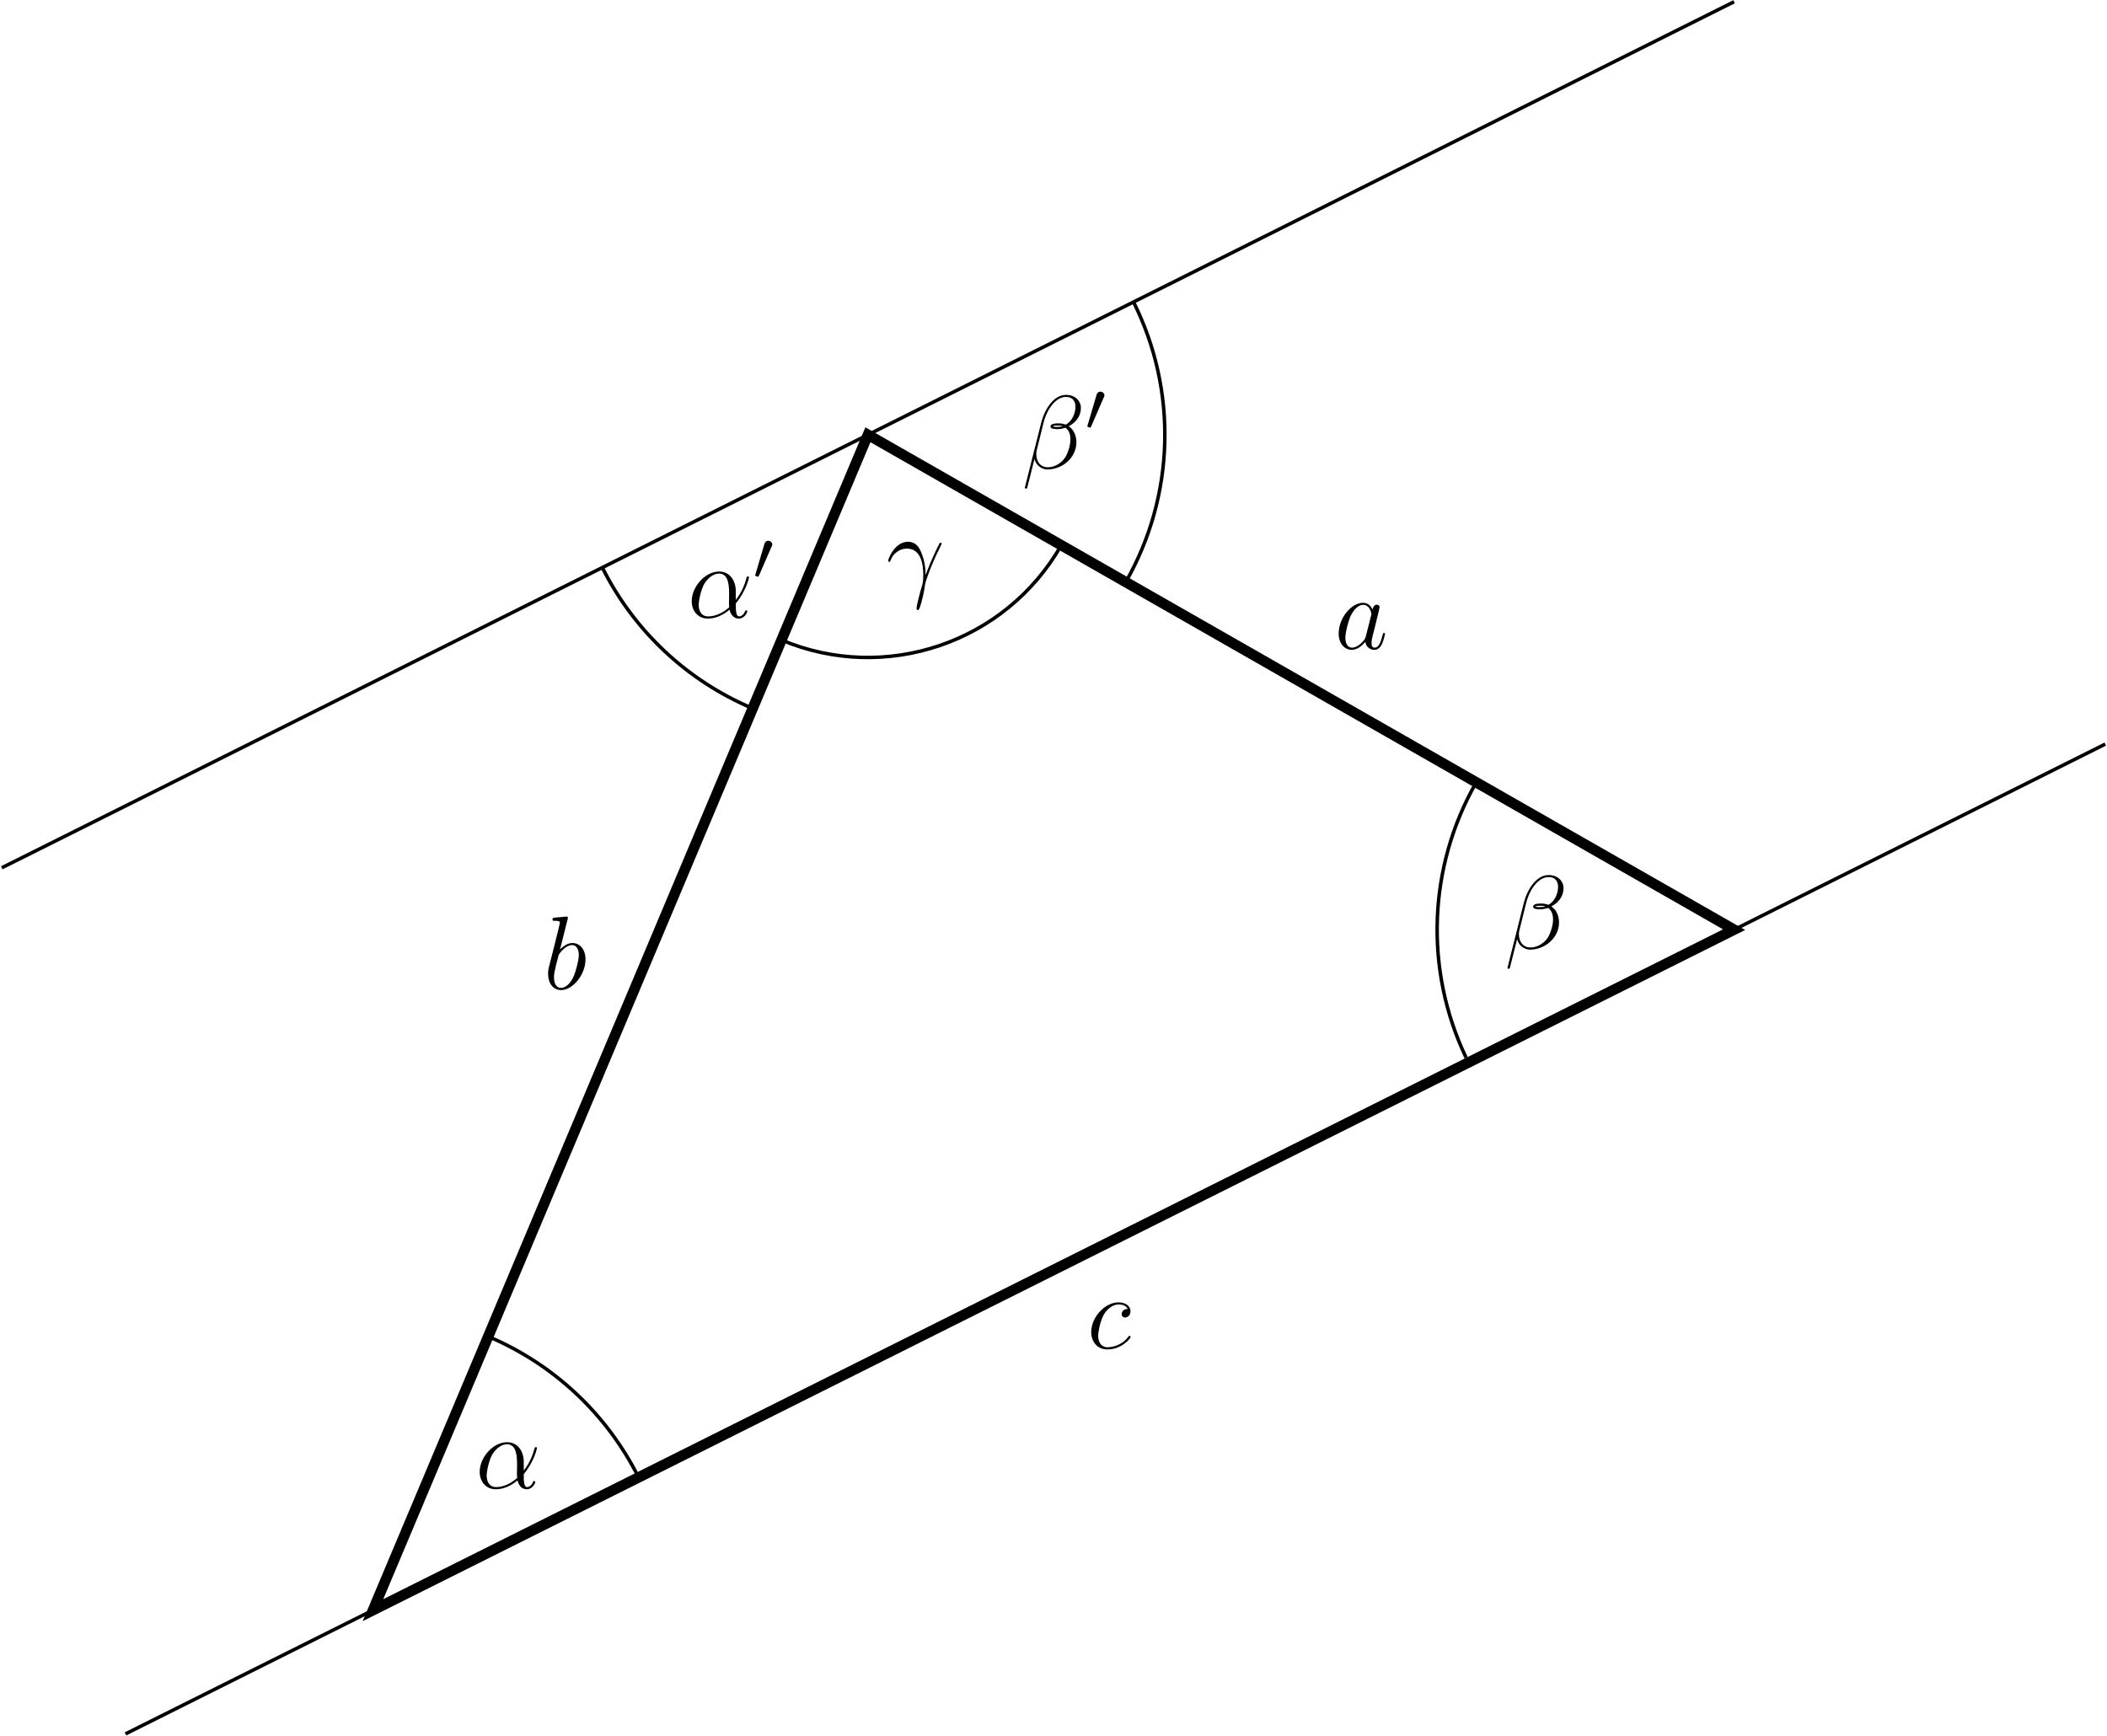
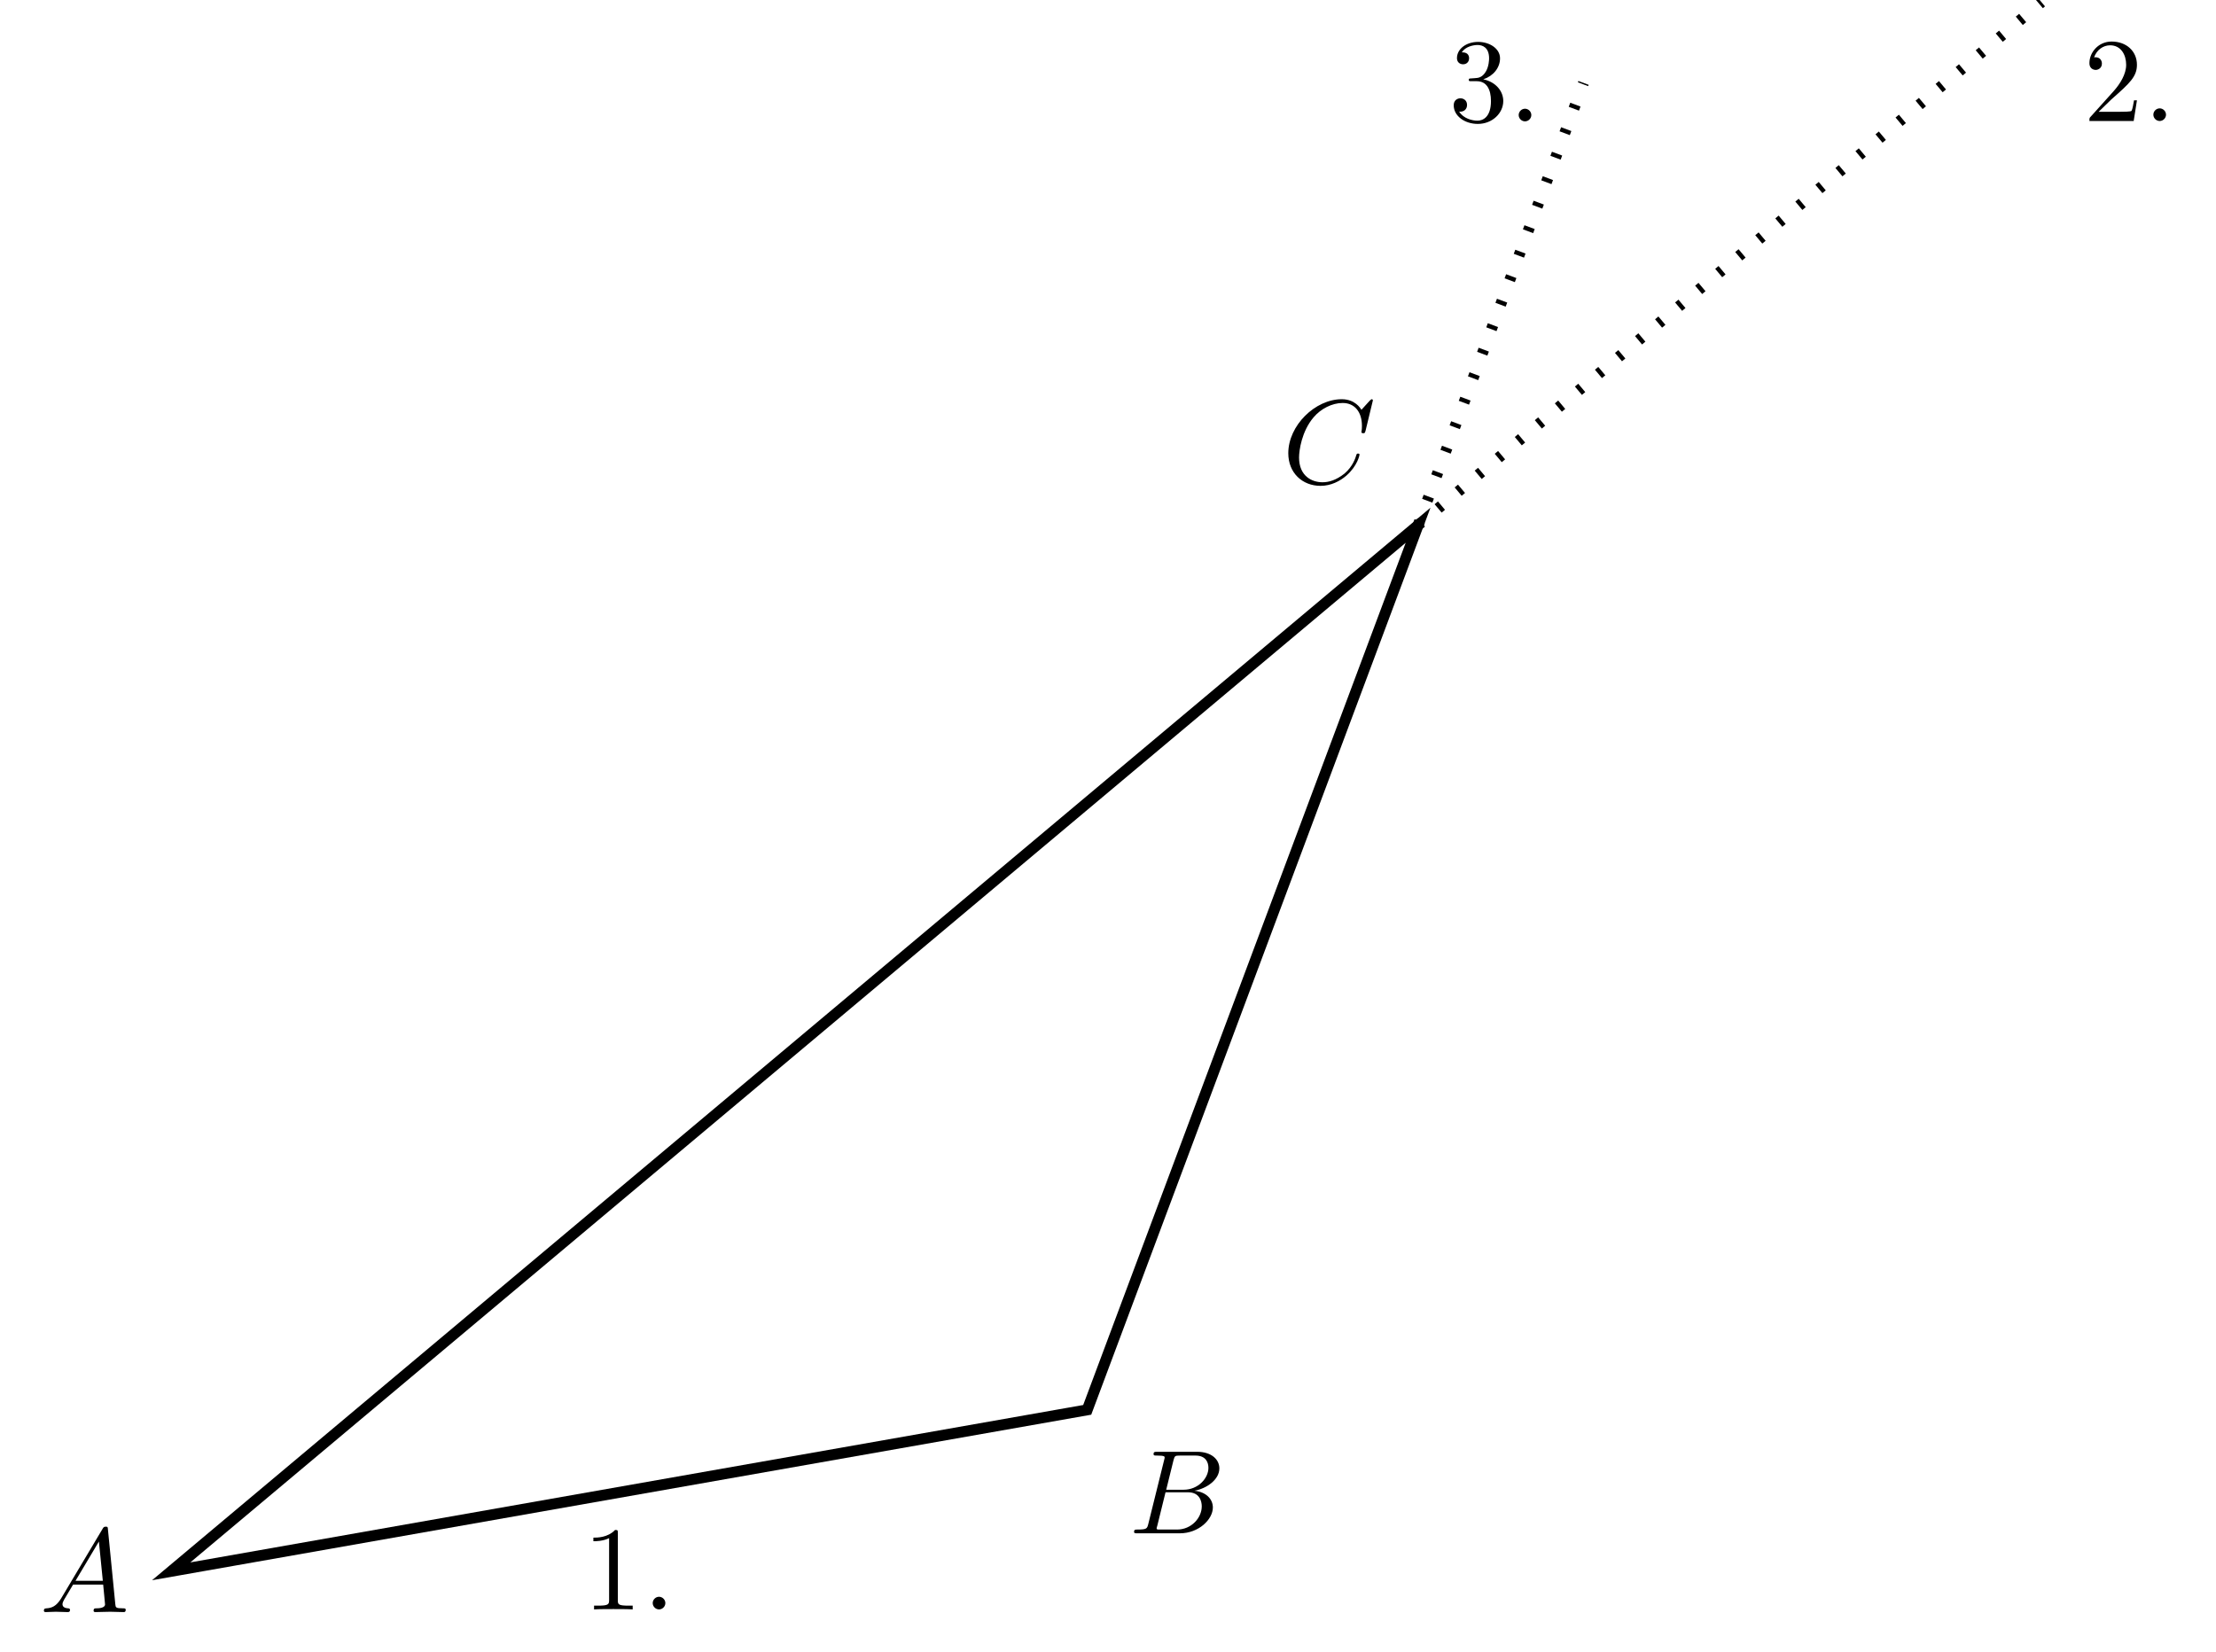
- <svg xmlns="http://www.w3.org/2000/svg" xmlns:xlink="http://www.w3.org/1999/xlink" width="241.343pt" height="198.824pt" viewBox="0 0 241.343 198.824" version="1.1">
+ <svg xmlns="http://www.w3.org/2000/svg" xmlns:xlink="http://www.w3.org/1999/xlink" width="202.615pt" height="151.056pt" viewBox="0 0 202.615 151.056" version="1.1">
  <defs>
    <g>
      <symbol overflow="visible" id="glyph0-0">
        <path style="stroke:none;" d="" />
      </symbol>
      <symbol overflow="visible" id="glyph0-1">
-         <path style="stroke:none;" d="M 5.531 -3.031 C 5.531 -4.188 4.875 -5.266 3.609 -5.266 C 2.047 -5.266 0.484 -3.562 0.484 -1.859 C 0.484 -0.828 1.125 0.125 2.344 0.125 C 3.078 0.125 3.969 -0.172 4.812 -0.891 C 4.984 -0.219 5.359 0.125 5.875 0.125 C 6.516 0.125 6.844 -0.547 6.844 -0.703 C 6.844 -0.812 6.75 -0.812 6.719 -0.812 C 6.625 -0.812 6.609 -0.781 6.578 -0.688 C 6.469 -0.375 6.188 -0.125 5.906 -0.125 C 5.531 -0.125 5.531 -0.891 5.531 -1.609 C 6.75 -3.078 7.047 -4.578 7.047 -4.594 C 7.047 -4.703 6.938 -4.703 6.906 -4.703 C 6.797 -4.703 6.797 -4.656 6.734 -4.453 C 6.594 -3.922 6.281 -2.984 5.531 -2.016 Z M 4.781 -1.172 C 3.734 -0.234 2.781 -0.125 2.359 -0.125 C 1.516 -0.125 1.281 -0.875 1.281 -1.438 C 1.281 -1.953 1.547 -3.172 1.906 -3.828 C 2.406 -4.656 3.078 -5.031 3.609 -5.031 C 4.766 -5.031 4.766 -3.516 4.766 -2.516 C 4.766 -2.219 4.75 -1.906 4.75 -1.609 C 4.75 -1.359 4.766 -1.297 4.781 -1.172 Z M 4.781 -1.172 " />
+         <path style="stroke:none;" d="M 1.953 -1.25 C 1.516 -0.531 1.094 -0.375 0.609 -0.344 C 0.484 -0.328 0.375 -0.328 0.375 -0.125 C 0.375 -0.047 0.438 0 0.531 0 C 0.812 0 1.156 -0.031 1.469 -0.031 C 1.828 -0.031 2.203 0 2.547 0 C 2.625 0 2.766 0 2.766 -0.203 C 2.766 -0.328 2.656 -0.344 2.578 -0.344 C 2.328 -0.359 2.078 -0.453 2.078 -0.719 C 2.078 -0.844 2.141 -0.969 2.219 -1.125 L 3.047 -2.516 L 5.797 -2.516 C 5.812 -2.297 5.969 -0.812 5.969 -0.703 C 5.969 -0.375 5.406 -0.344 5.188 -0.344 C 5.031 -0.344 4.922 -0.344 4.922 -0.125 C 4.922 0 5.047 0 5.078 0 C 5.516 0 5.984 -0.031 6.438 -0.031 C 6.703 -0.031 7.391 0 7.672 0 C 7.734 0 7.859 0 7.859 -0.219 C 7.859 -0.344 7.75 -0.344 7.609 -0.344 C 6.938 -0.344 6.938 -0.422 6.906 -0.734 L 6.234 -7.547 C 6.219 -7.766 6.219 -7.812 6.031 -7.812 C 5.859 -7.812 5.812 -7.734 5.75 -7.625 Z M 3.266 -2.859 L 5.406 -6.453 L 5.766 -2.859 Z " />
      </symbol>
      <symbol overflow="visible" id="glyph0-2">
-         <path style="stroke:none;" d="M 6.766 -6.953 C 6.766 -7.672 6.156 -8.422 5.062 -8.422 C 3.531 -8.422 2.547 -6.531 2.234 -5.297 L 0.344 2.203 C 0.328 2.297 0.391 2.312 0.453 2.312 C 0.531 2.312 0.594 2.312 0.609 2.25 L 1.453 -1.094 C 1.562 -0.438 2.219 0.125 2.922 0.125 C 4.641 0.125 6.25 -1.219 6.25 -3 C 6.25 -3.453 6.141 -3.906 5.891 -4.297 C 5.75 -4.516 5.562 -4.688 5.375 -4.828 C 6.234 -5.281 6.766 -6.016 6.766 -6.953 Z M 4.688 -4.844 C 4.5 -4.766 4.297 -4.75 4.078 -4.75 C 3.906 -4.75 3.75 -4.734 3.531 -4.812 C 3.656 -4.891 3.844 -4.906 4.094 -4.906 C 4.297 -4.906 4.516 -4.891 4.688 -4.844 Z M 6.141 -7.062 C 6.141 -6.406 5.828 -5.453 5.047 -5.016 C 4.812 -5.094 4.5 -5.156 4.25 -5.156 C 4 -5.156 3.281 -5.172 3.281 -4.797 C 3.281 -4.469 3.938 -4.5 4.141 -4.5 C 4.453 -4.5 4.719 -4.578 5.016 -4.656 C 5.391 -4.344 5.562 -3.938 5.562 -3.344 C 5.562 -2.656 5.359 -2.094 5.141 -1.578 C 4.75 -0.688 3.812 -0.125 2.984 -0.125 C 2.109 -0.125 1.656 -0.812 1.656 -1.625 C 1.656 -1.734 1.656 -1.891 1.703 -2.062 L 2.484 -5.219 C 2.875 -6.781 3.891 -8.188 5.047 -8.188 C 5.906 -8.188 6.141 -7.594 6.141 -7.062 Z M 6.141 -7.062 " />
+         <path style="stroke:none;" d="M 1.75 -0.844 C 1.641 -0.422 1.609 -0.344 0.75 -0.344 C 0.562 -0.344 0.453 -0.344 0.453 -0.125 C 0.453 0 0.562 0 0.75 0 L 4.641 0 C 6.375 0 7.656 -1.281 7.656 -2.359 C 7.656 -3.141 7.031 -3.781 5.969 -3.891 C 7.094 -4.094 8.25 -4.906 8.25 -5.938 C 8.25 -6.75 7.531 -7.453 6.219 -7.453 L 2.547 -7.453 C 2.344 -7.453 2.234 -7.453 2.234 -7.234 C 2.234 -7.109 2.328 -7.109 2.547 -7.109 C 2.562 -7.109 2.766 -7.109 2.953 -7.094 C 3.156 -7.062 3.25 -7.062 3.25 -6.922 C 3.25 -6.875 3.234 -6.844 3.203 -6.703 Z M 3.391 -3.984 L 4.062 -6.703 C 4.172 -7.078 4.188 -7.109 4.656 -7.109 L 6.062 -7.109 C 7.031 -7.109 7.25 -6.469 7.25 -5.984 C 7.25 -5.031 6.312 -3.984 4.984 -3.984 Z M 2.906 -0.344 C 2.75 -0.344 2.719 -0.344 2.656 -0.344 C 2.547 -0.359 2.516 -0.375 2.516 -0.453 C 2.516 -0.484 2.516 -0.516 2.578 -0.703 L 3.328 -3.75 L 5.391 -3.75 C 6.438 -3.75 6.641 -2.938 6.641 -2.469 C 6.641 -1.391 5.672 -0.344 4.391 -0.344 Z " />
      </symbol>
      <symbol overflow="visible" id="glyph0-3">
-         <path style="stroke:none;" d="M 4.516 -1.453 C 4.5 -2.047 4.469 -2.969 4.016 -4.047 C 3.781 -4.641 3.375 -5.266 2.5 -5.266 C 1.031 -5.266 0.234 -3.391 0.234 -3.078 C 0.234 -2.969 0.312 -2.969 0.344 -2.969 C 0.453 -2.969 0.453 -3 0.516 -3.156 C 0.766 -3.891 1.531 -4.484 2.359 -4.484 C 4.016 -4.484 4.25 -2.625 4.25 -1.453 C 4.25 -0.688 4.172 -0.438 4.094 -0.203 C 3.875 0.531 3.484 2.016 3.484 2.359 C 3.484 2.453 3.516 2.562 3.609 2.562 C 3.797 2.562 3.891 2.156 4.031 1.688 C 4.312 0.641 4.391 0.109 4.453 -0.375 C 4.484 -0.656 5.156 -2.625 6.109 -4.5 C 6.188 -4.703 6.359 -5.016 6.359 -5.062 C 6.359 -5.062 6.344 -5.156 6.234 -5.156 C 6.219 -5.156 6.156 -5.156 6.125 -5.109 C 6.109 -5.078 5.688 -4.266 5.328 -3.453 C 5.156 -3.047 4.906 -2.516 4.516 -1.453 Z M 4.516 -1.453 " />
-       </symbol>
-       <symbol overflow="visible" id="glyph0-4">
-         <path style="stroke:none;" d="M 3.594 -1.422 C 3.531 -1.219 3.531 -1.188 3.375 -0.969 C 3.109 -0.641 2.578 -0.125 2.016 -0.125 C 1.531 -0.125 1.25 -0.562 1.25 -1.266 C 1.25 -1.922 1.625 -3.266 1.859 -3.766 C 2.266 -4.609 2.828 -5.031 3.281 -5.031 C 4.078 -5.031 4.234 -4.047 4.234 -3.953 C 4.234 -3.938 4.203 -3.797 4.188 -3.766 Z M 4.359 -4.484 C 4.234 -4.797 3.906 -5.266 3.281 -5.266 C 1.938 -5.266 0.484 -3.531 0.484 -1.75 C 0.484 -0.578 1.172 0.125 1.984 0.125 C 2.641 0.125 3.203 -0.391 3.531 -0.781 C 3.656 -0.078 4.219 0.125 4.578 0.125 C 4.938 0.125 5.219 -0.094 5.438 -0.531 C 5.625 -0.938 5.797 -1.656 5.797 -1.703 C 5.797 -1.766 5.75 -1.812 5.672 -1.812 C 5.562 -1.812 5.562 -1.75 5.516 -1.578 C 5.328 -0.875 5.109 -0.125 4.609 -0.125 C 4.266 -0.125 4.25 -0.438 4.25 -0.672 C 4.25 -0.938 4.281 -1.078 4.391 -1.547 C 4.469 -1.844 4.531 -2.109 4.625 -2.453 C 5.062 -4.25 5.172 -4.672 5.172 -4.75 C 5.172 -4.906 5.047 -5.047 4.859 -5.047 C 4.484 -5.047 4.391 -4.625 4.359 -4.484 Z M 4.359 -4.484 " />
-       </symbol>
-       <symbol overflow="visible" id="glyph0-5">
-         <path style="stroke:none;" d="M 2.766 -8 C 2.766 -8.047 2.797 -8.109 2.797 -8.172 C 2.797 -8.297 2.672 -8.297 2.656 -8.297 C 2.641 -8.297 2.219 -8.266 2 -8.234 C 1.797 -8.219 1.609 -8.203 1.406 -8.188 C 1.109 -8.156 1.031 -8.156 1.031 -7.938 C 1.031 -7.812 1.141 -7.812 1.266 -7.812 C 1.875 -7.812 1.875 -7.703 1.875 -7.594 C 1.875 -7.5 1.781 -7.156 1.734 -6.938 L 1.453 -5.797 C 1.328 -5.312 0.641 -2.609 0.594 -2.391 C 0.531 -2.094 0.531 -1.891 0.531 -1.734 C 0.531 -0.516 1.219 0.125 2 0.125 C 3.375 0.125 4.812 -1.656 4.812 -3.391 C 4.812 -4.5 4.203 -5.266 3.297 -5.266 C 2.672 -5.266 2.109 -4.75 1.891 -4.516 Z M 2.016 -0.125 C 1.625 -0.125 1.203 -0.406 1.203 -1.344 C 1.203 -1.734 1.25 -1.953 1.453 -2.797 C 1.5 -2.953 1.688 -3.719 1.734 -3.875 C 1.75 -3.969 2.469 -5.031 3.281 -5.031 C 3.797 -5.031 4.047 -4.5 4.047 -3.891 C 4.047 -3.312 3.703 -1.953 3.406 -1.344 C 3.109 -0.688 2.562 -0.125 2.016 -0.125 Z M 2.016 -0.125 " />
-       </symbol>
-       <symbol overflow="visible" id="glyph0-6">
-         <path style="stroke:none;" d="M 4.672 -4.5 C 4.453 -4.5 4.344 -4.5 4.172 -4.344 C 4.094 -4.297 3.969 -4.109 3.969 -3.922 C 3.969 -3.688 4.141 -3.531 4.375 -3.531 C 4.656 -3.531 4.984 -3.781 4.984 -4.25 C 4.984 -4.828 4.438 -5.266 3.609 -5.266 C 2.047 -5.266 0.484 -3.562 0.484 -1.859 C 0.484 -0.828 1.125 0.125 2.344 0.125 C 3.969 0.125 5 -1.141 5 -1.297 C 5 -1.375 4.922 -1.438 4.875 -1.438 C 4.844 -1.438 4.828 -1.422 4.719 -1.312 C 3.953 -0.297 2.828 -0.125 2.359 -0.125 C 1.547 -0.125 1.281 -0.844 1.281 -1.438 C 1.281 -1.859 1.484 -3.016 1.906 -3.828 C 2.219 -4.391 2.875 -5.031 3.625 -5.031 C 3.781 -5.031 4.438 -5.016 4.672 -4.5 Z M 4.672 -4.5 " />
+         <path style="stroke:none;" d="M 8.281 -7.578 C 8.281 -7.609 8.266 -7.688 8.172 -7.688 C 8.141 -7.688 8.125 -7.672 8 -7.562 L 7.234 -6.719 C 7.141 -6.875 6.641 -7.688 5.438 -7.688 C 3 -7.688 0.547 -5.281 0.547 -2.75 C 0.547 -0.953 1.828 0.234 3.5 0.234 C 4.453 0.234 5.281 -0.203 5.859 -0.703 C 6.875 -1.594 7.062 -2.578 7.062 -2.625 C 7.062 -2.719 6.953 -2.719 6.922 -2.719 C 6.859 -2.719 6.812 -2.703 6.781 -2.625 C 6.688 -2.297 6.438 -1.531 5.688 -0.891 C 4.922 -0.281 4.25 -0.094 3.672 -0.094 C 2.688 -0.094 1.531 -0.672 1.531 -2.359 C 1.531 -2.984 1.766 -4.75 2.859 -6.031 C 3.516 -6.812 4.547 -7.344 5.516 -7.344 C 6.625 -7.344 7.281 -6.516 7.281 -5.25 C 7.281 -4.812 7.234 -4.797 7.234 -4.688 C 7.234 -4.578 7.359 -4.578 7.406 -4.578 C 7.547 -4.578 7.547 -4.609 7.609 -4.797 Z " />
      </symbol>
      <symbol overflow="visible" id="glyph1-0">
        <path style="stroke:none;" d="" />
      </symbol>
      <symbol overflow="visible" id="glyph1-1">
-         <path style="stroke:none;" d="M 2.109 -3.781 C 2.156 -3.875 2.188 -3.938 2.188 -4.016 C 2.188 -4.281 1.938 -4.453 1.719 -4.453 C 1.406 -4.453 1.312 -4.172 1.281 -4.062 L 0.266 -0.625 C 0.234 -0.531 0.234 -0.516 0.234 -0.5 C 0.234 -0.438 0.281 -0.422 0.359 -0.391 C 0.516 -0.328 0.531 -0.328 0.547 -0.328 C 0.562 -0.328 0.609 -0.328 0.672 -0.469 Z M 2.109 -3.781 " />
+         <path style="stroke:none;" d="M 3.203 -6.984 C 3.203 -7.234 3.203 -7.266 2.953 -7.266 C 2.281 -6.562 1.312 -6.562 0.969 -6.562 L 0.969 -6.234 C 1.188 -6.234 1.828 -6.234 2.406 -6.516 L 2.406 -0.859 C 2.406 -0.469 2.359 -0.344 1.391 -0.344 L 1.031 -0.344 L 1.031 0 C 1.422 -0.031 2.359 -0.031 2.797 -0.031 C 3.234 -0.031 4.188 -0.031 4.562 0 L 4.562 -0.344 L 4.219 -0.344 C 3.234 -0.344 3.203 -0.453 3.203 -0.859 Z " />
+       </symbol>
+       <symbol overflow="visible" id="glyph1-2">
+         <path style="stroke:none;" d="M 2.094 -0.578 C 2.094 -0.891 1.828 -1.156 1.516 -1.156 C 1.203 -1.156 0.938 -0.891 0.938 -0.578 C 0.938 -0.266 1.203 0 1.516 0 C 1.828 0 2.094 -0.266 2.094 -0.578 Z " />
+       </symbol>
+       <symbol overflow="visible" id="glyph1-3">
+         <path style="stroke:none;" d="M 1.391 -0.844 L 2.547 -1.969 C 4.25 -3.469 4.891 -4.062 4.891 -5.141 C 4.891 -6.391 3.922 -7.266 2.578 -7.266 C 1.359 -7.266 0.547 -6.266 0.547 -5.297 C 0.547 -4.672 1.094 -4.672 1.125 -4.672 C 1.312 -4.672 1.688 -4.812 1.688 -5.25 C 1.688 -5.547 1.5 -5.828 1.109 -5.828 C 1.031 -5.828 1 -5.828 0.969 -5.812 C 1.219 -6.516 1.812 -6.922 2.438 -6.922 C 3.438 -6.922 3.906 -6.047 3.906 -5.141 C 3.906 -4.281 3.359 -3.406 2.766 -2.734 L 0.672 -0.406 C 0.547 -0.281 0.547 -0.266 0.547 0 L 4.594 0 L 4.891 -1.891 L 4.625 -1.891 C 4.562 -1.578 4.5 -1.094 4.391 -0.922 C 4.312 -0.844 3.594 -0.844 3.344 -0.844 Z " />
+       </symbol>
+       <symbol overflow="visible" id="glyph1-4">
+         <path style="stroke:none;" d="M 3.156 -3.844 C 4.062 -4.141 4.688 -4.891 4.688 -5.766 C 4.688 -6.656 3.734 -7.266 2.688 -7.266 C 1.578 -7.266 0.75 -6.609 0.75 -5.781 C 0.75 -5.422 1 -5.219 1.312 -5.219 C 1.641 -5.219 1.859 -5.453 1.859 -5.766 C 1.859 -6.312 1.359 -6.312 1.188 -6.312 C 1.531 -6.844 2.25 -6.984 2.641 -6.984 C 3.094 -6.984 3.688 -6.75 3.688 -5.766 C 3.688 -5.641 3.672 -5 3.375 -4.531 C 3.047 -4 2.688 -3.969 2.406 -3.953 C 2.328 -3.953 2.062 -3.922 1.984 -3.922 C 1.891 -3.922 1.828 -3.906 1.828 -3.797 C 1.828 -3.672 1.891 -3.672 2.078 -3.672 L 2.562 -3.672 C 3.453 -3.672 3.859 -2.938 3.859 -1.859 C 3.859 -0.375 3.109 -0.062 2.625 -0.062 C 2.156 -0.062 1.344 -0.25 0.953 -0.891 C 1.344 -0.844 1.672 -1.078 1.672 -1.5 C 1.672 -1.891 1.391 -2.109 1.062 -2.109 C 0.812 -2.109 0.453 -1.953 0.453 -1.469 C 0.453 -0.484 1.469 0.234 2.656 0.234 C 3.984 0.234 4.984 -0.75 4.984 -1.859 C 4.984 -2.766 4.297 -3.609 3.156 -3.844 Z " />
      </symbol>
    </g>
-     <clipPath id="clip1">
-       <path d="M 25 32 L 216 32 L 216 198.824 L 25 198.824 Z M 25 32 " />
-     </clipPath>
  </defs>
  <g id="surface1">
-     <path style="fill:none;stroke-width:0.399;stroke-linecap:butt;stroke-linejoin:miter;stroke:rgb(0%,0%,0%);stroke-opacity:1;stroke-miterlimit:10;" d="M 28.345 0 L 255.122 113.387 M 14.173 99.215 L 212.603 198.426 " transform="matrix(1,0,0,-1,-13.974,198.625)" />
-     <g clip-path="url(#clip1)" clip-rule="nonzero">
-       <path style="fill:none;stroke-width:1.196;stroke-linecap:butt;stroke-linejoin:miter;stroke:rgb(0%,0%,0%);stroke-opacity:1;stroke-miterlimit:10;" d="M 56.693 14.172 L 212.603 92.129 L 113.388 148.82 Z M 56.693 14.172 " transform="matrix(1,0,0,-1,-13.974,198.625)" />
-     </g>
-     <path style="fill:none;stroke-width:0.399;stroke-linecap:butt;stroke-linejoin:miter;stroke:rgb(0%,0%,0%);stroke-opacity:1;stroke-miterlimit:10;" d="M 87.119 29.387 C 83.486 36.645 77.372 42.371 69.892 45.523 " transform="matrix(1,0,0,-1,-13.974,198.625)" />
    <g style="fill:rgb(0%,0%,0%);fill-opacity:1;">
-       <use xlink:href="#glyph0-1" x="54.462" y="170.477" />
-     </g>
-     <path style="fill:none;stroke-width:0.399;stroke-linecap:butt;stroke-linejoin:miter;stroke:rgb(0%,0%,0%);stroke-opacity:1;stroke-miterlimit:10;" d="M 183.068 109.004 C 177.533 99.312 177.103 87.516 181.915 77.449 " transform="matrix(1,0,0,-1,-13.974,198.625)" />
-     <g style="fill:rgb(0%,0%,0%);fill-opacity:1;">
-       <use xlink:href="#glyph0-2" x="172.327" y="108.661" />
-     </g>
-     <path style="fill:none;stroke-width:0.399;stroke-linecap:butt;stroke-linejoin:miter;stroke:rgb(0%,0%,0%);stroke-opacity:1;stroke-miterlimit:10;" d="M 103.49 125.309 C 115.376 120.305 129.138 124.965 135.536 136.164 " transform="matrix(1,0,0,-1,-13.974,198.625)" />
-     <g style="fill:rgb(0%,0%,0%);fill-opacity:1;">
-       <use xlink:href="#glyph0-3" x="101.506" y="67.326" />
-     </g>
-     <path style="fill:none;stroke-width:0.399;stroke-linecap:butt;stroke-linejoin:miter;stroke:rgb(0%,0%,0%);stroke-opacity:1;stroke-miterlimit:10;" d="M 82.966 133.609 C 86.595 126.348 92.708 120.621 100.189 117.473 " transform="matrix(1,0,0,-1,-13.974,198.625)" />
-     <g style="fill:rgb(0%,0%,0%);fill-opacity:1;">
-       <use xlink:href="#glyph0-1" x="78.749" y="70.737" />
+       <use xlink:href="#glyph0-1" x="3.636" y="147.42" />
    </g>
    <g style="fill:rgb(0%,0%,0%);fill-opacity:1;">
-       <use xlink:href="#glyph1-1" x="86.271" y="66.398" />
-     </g>
-     <path style="fill:none;stroke-width:0.399;stroke-linecap:butt;stroke-linejoin:miter;stroke:rgb(0%,0%,0%);stroke-opacity:1;stroke-miterlimit:10;" d="M 142.919 131.945 C 148.56 141.816 148.896 153.863 143.81 164.031 " transform="matrix(1,0,0,-1,-13.974,198.625)" />
-     <g style="fill:rgb(0%,0%,0%);fill-opacity:1;">
-       <use xlink:href="#glyph0-2" x="117.045" y="53.655" />
+       <use xlink:href="#glyph0-2" x="103.239" y="140.215" />
    </g>
    <g style="fill:rgb(0%,0%,0%);fill-opacity:1;">
-       <use xlink:href="#glyph1-1" x="124.317" y="49.317" />
+       <use xlink:href="#glyph0-3" x="117.245" y="44.195" />
    </g>
+     <path style="fill:none;stroke-width:1;stroke-linecap:butt;stroke-linejoin:miter;stroke:rgb(0%,0%,0%);stroke-opacity:1;stroke-miterlimit:10;" d="M -0.001 0.002 L 83.753 14.767 L 114.007 95.662 Z " transform="matrix(1,0,0,-1,15.653,143.693)" />
    <g style="fill:rgb(0%,0%,0%);fill-opacity:1;">
-       <use xlink:href="#glyph0-4" x="152.853" y="74.317" />
+       <use xlink:href="#glyph1-1" x="53.286" y="147.175" />
+       <use xlink:href="#glyph1-2" x="58.741" y="147.175" />
    </g>
+     <path style="fill:none;stroke-width:1;stroke-linecap:butt;stroke-linejoin:miter;stroke:rgb(0%,0%,0%);stroke-opacity:1;stroke-dasharray:0.399,1.993;stroke-miterlimit:10;" d="M 114.007 95.662 L 171.007 143.494 " transform="matrix(1,0,0,-1,15.653,143.693)" />
    <g style="fill:rgb(0%,0%,0%);fill-opacity:1;">
-       <use xlink:href="#glyph0-5" x="62.253" y="113.293" />
+       <use xlink:href="#glyph1-3" x="190.495" y="11.065" />
+       <use xlink:href="#glyph1-2" x="195.95" y="11.065" />
    </g>
+     <path style="fill:none;stroke-width:1;stroke-linecap:butt;stroke-linejoin:miter;stroke:rgb(0%,0%,0%);stroke-opacity:1;stroke-dasharray:0.399,1.993;stroke-miterlimit:10;" d="M 114.007 95.662 L 129.132 136.111 " transform="matrix(1,0,0,-1,15.653,143.693)" />
    <g style="fill:rgb(0%,0%,0%);fill-opacity:1;">
-       <use xlink:href="#glyph0-6" x="124.507" y="154.458" />
+       <use xlink:href="#glyph1-4" x="132.464" y="11.098" />
+       <use xlink:href="#glyph1-2" x="137.919" y="11.098" />
    </g>
  </g>
</svg>
